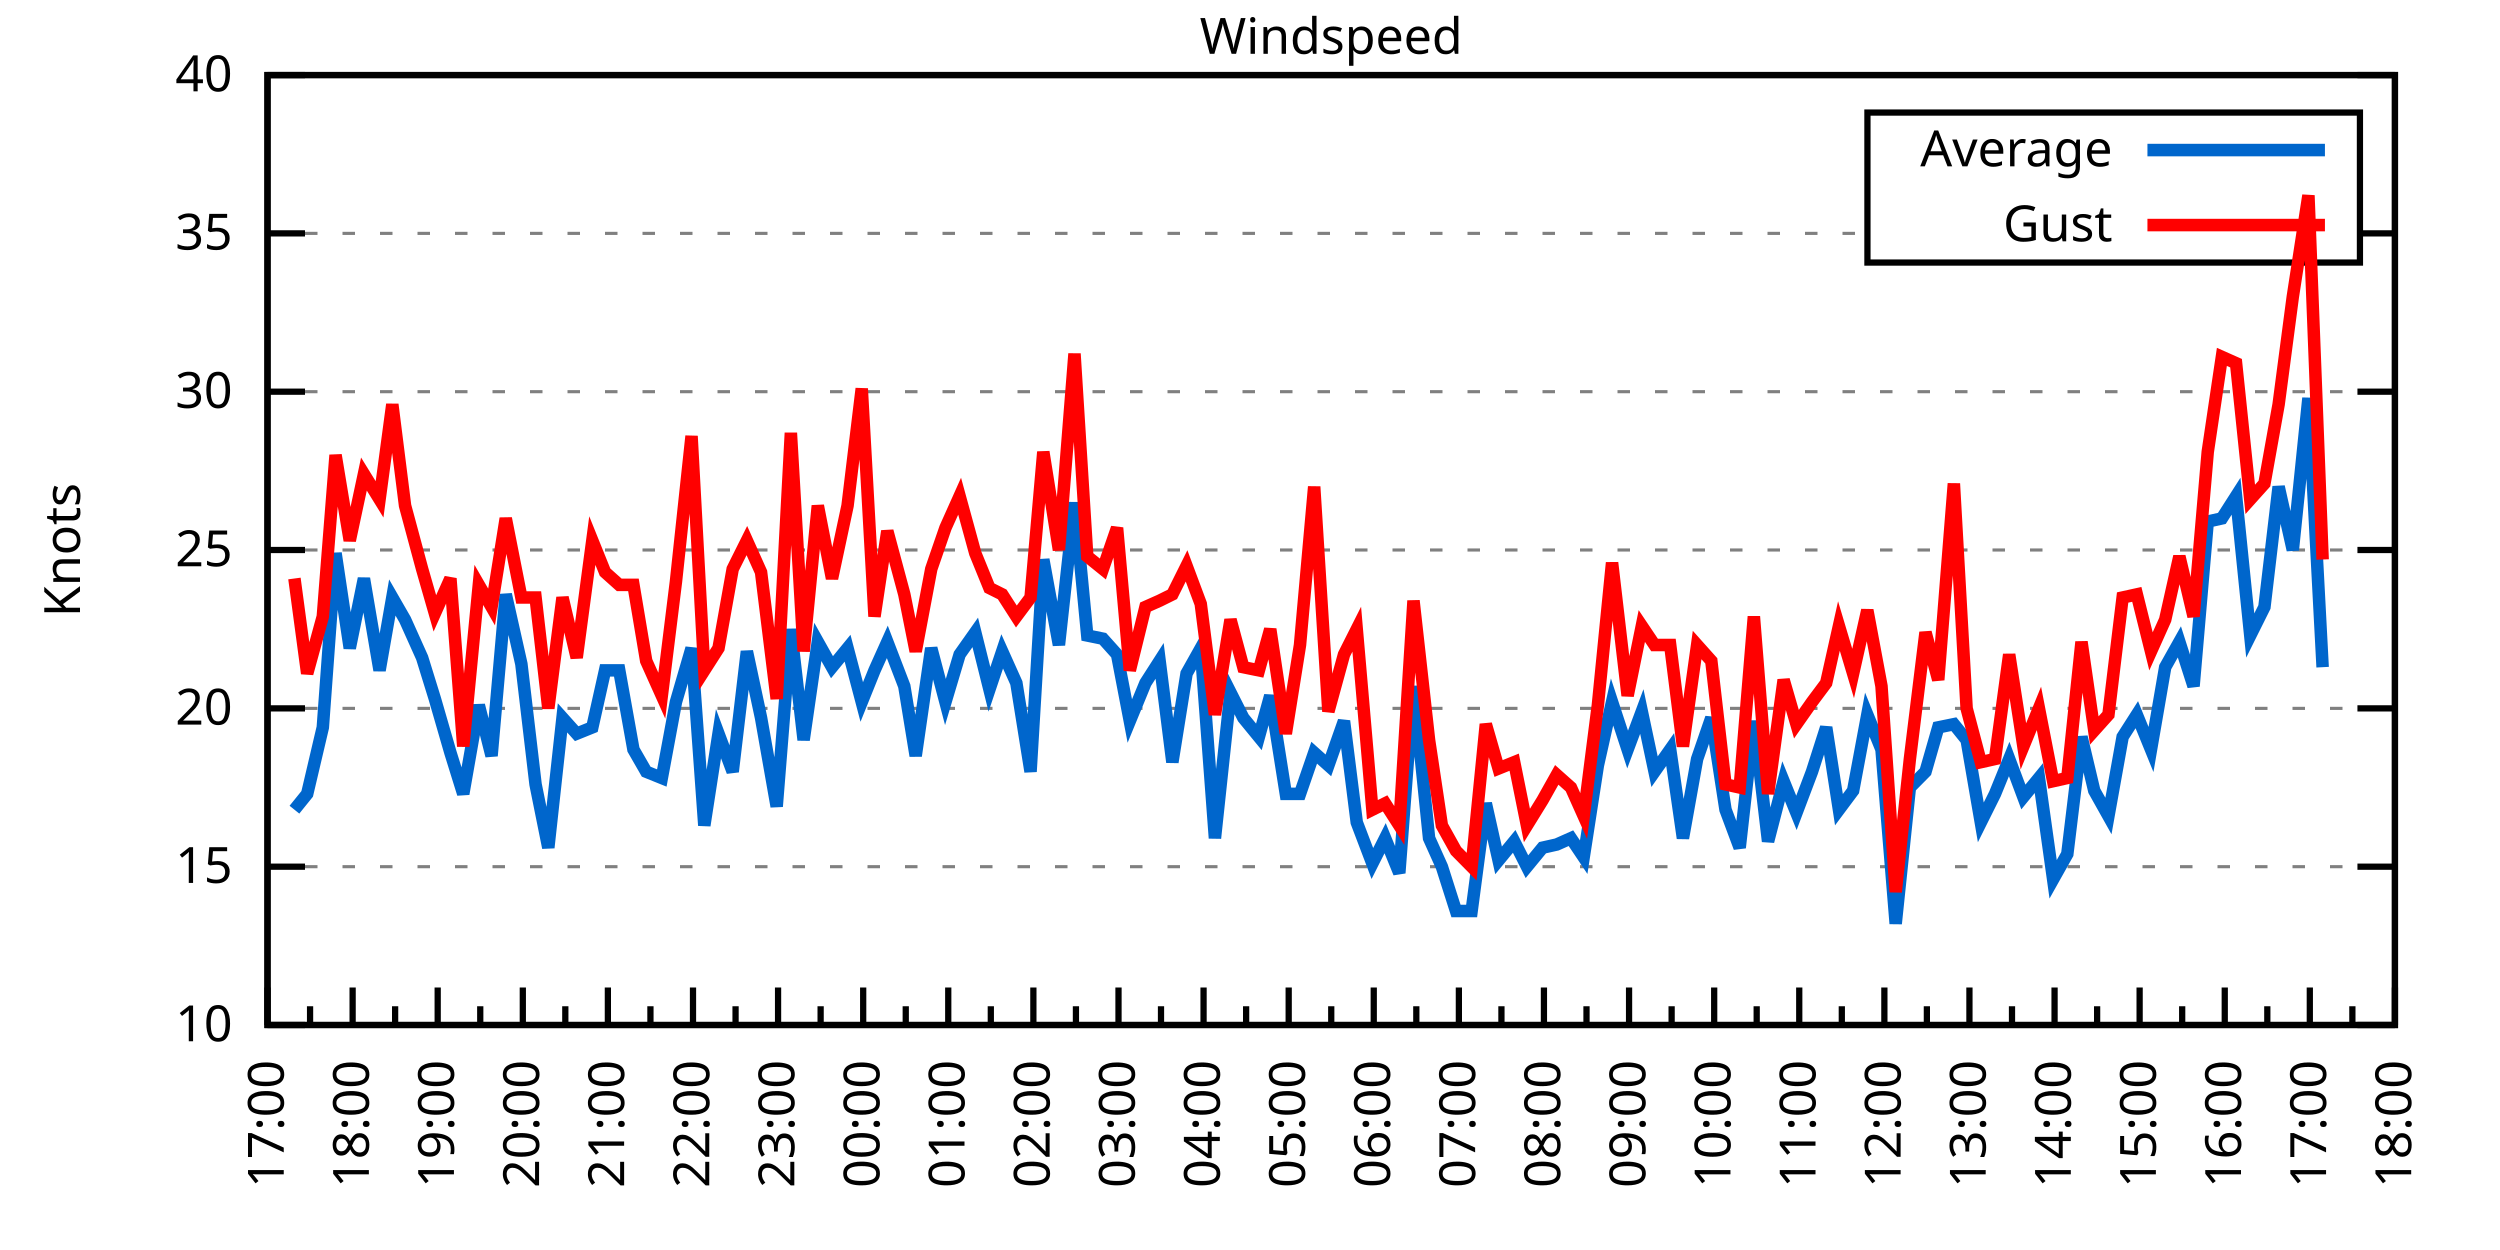
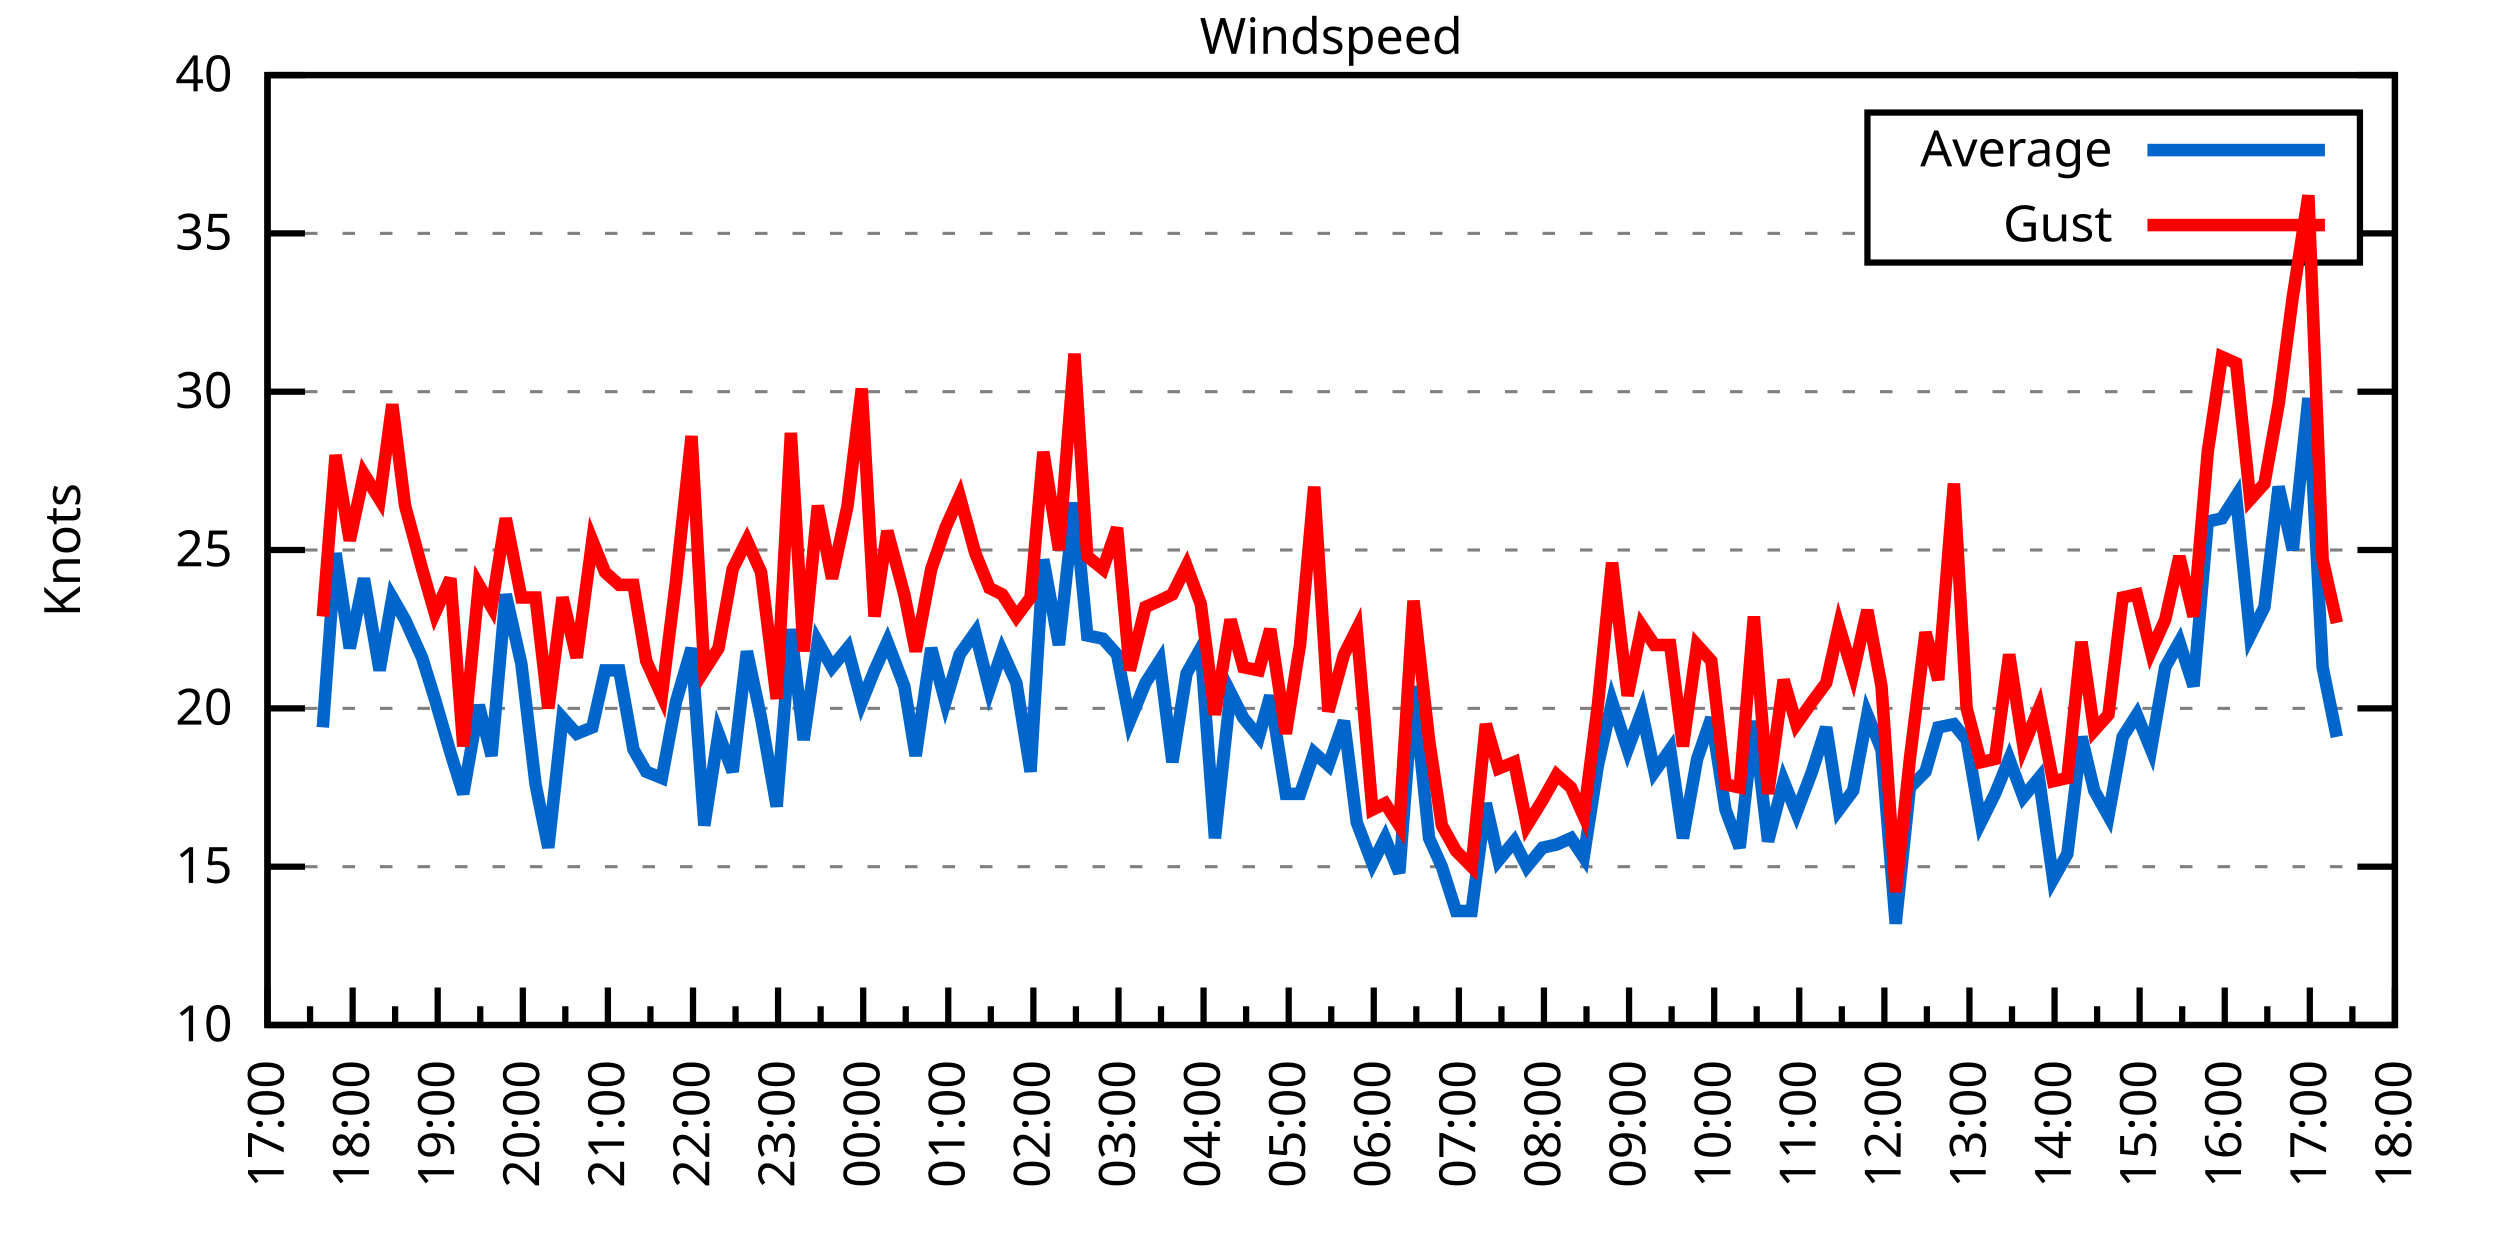
<svg xmlns="http://www.w3.org/2000/svg" xmlns:xlink="http://www.w3.org/1999/xlink" width="400" height="200" viewBox="0 0 400 200">
  <g id="gnuplot_canvas">
    <rect x="0" y="0" width="400" height="200" fill="none" />
    <defs>
      <circle id="gpDot" r="0.5" stroke-width="0.5" stroke="currentColor" />
      <path id="gpPt0" stroke-width="0.333" stroke="currentColor" d="M-1,0 h2 M0,-1 v2" />
      <path id="gpPt1" stroke-width="0.333" stroke="currentColor" d="M-1,-1 L1,1 M1,-1 L-1,1" />
      <path id="gpPt2" stroke-width="0.333" stroke="currentColor" d="M-1,0 L1,0 M0,-1 L0,1 M-1,-1 L1,1 M-1,1 L1,-1" />
      <rect id="gpPt3" stroke-width="0.333" stroke="currentColor" x="-1" y="-1" width="2" height="2" />
      <rect id="gpPt4" stroke-width="0.333" stroke="currentColor" fill="currentColor" x="-1" y="-1" width="2" height="2" />
      <circle id="gpPt5" stroke-width="0.333" stroke="currentColor" cx="0" cy="0" r="1" />
      <use xlink:href="#gpPt5" id="gpPt6" fill="currentColor" stroke="none" />
      <path id="gpPt7" stroke-width="0.333" stroke="currentColor" d="M0,-1.33 L-1.33,0.67 L1.33,0.67 z" />
      <use xlink:href="#gpPt7" id="gpPt8" fill="currentColor" stroke="none" />
      <use xlink:href="#gpPt7" id="gpPt9" stroke="currentColor" transform="rotate(180)" />
      <use xlink:href="#gpPt9" id="gpPt10" fill="currentColor" stroke="none" />
      <use xlink:href="#gpPt3" id="gpPt11" stroke="currentColor" transform="rotate(45)" />
      <use xlink:href="#gpPt11" id="gpPt12" fill="currentColor" stroke="none" />
      <path id="gpPt13" stroke-width="0.333" stroke="currentColor" d="M0,1.330 L1.265,0.411 L0.782,-1.067 L-0.782,-1.076 L-1.265,0.411 z" />
      <use xlink:href="#gpPt13" id="gpPt14" fill="currentColor" stroke="none" />
      <filter id="textbox" filterUnits="objectBoundingBox" x="0" y="0" height="1" width="1">
        <feFlood flood-color="white" flood-opacity="1" result="bgnd" />
        <feComposite in="SourceGraphic" in2="bgnd" operator="atop" />
      </filter>
      <filter id="greybox" filterUnits="objectBoundingBox" x="0" y="0" height="1" width="1">
        <feFlood flood-color="lightgrey" flood-opacity="1" result="grey" />
        <feComposite in="SourceGraphic" in2="grey" operator="atop" />
      </filter>
    </defs>
    <g fill="none" color="white" stroke="currentColor" stroke-width="1.00" stroke-linecap="butt" stroke-linejoin="miter">
</g>
    <g fill="none" color="black" stroke="currentColor" stroke-width="1.00" stroke-linecap="butt" stroke-linejoin="miter">
      <g stroke="none" shape-rendering="crispEdges">
        <polygon fill="rgb(255, 255, 255)" points="42.80,164.00 383.18,164.00 383.18,12.02 42.80,12.02 " />
      </g>
    </g>
    <g fill="none" color="black" stroke="currentColor" stroke-width="1.00" stroke-linecap="butt" stroke-linejoin="miter">
</g>
    <g fill="none" color="black" stroke="black" stroke-width="0.50" stroke-linecap="butt" stroke-linejoin="miter">
</g>
    <g fill="none" color="gray" stroke="currentColor" stroke-width="0.50" stroke-linecap="butt" stroke-linejoin="miter">
      <path stroke="gray" stroke-dasharray="2,4" class="gridline" d="M42.80,164.00 L383.19,164.00  " />
    </g>
    <g fill="none" color="gray" stroke="gray" stroke-width="1.00" stroke-linecap="butt" stroke-linejoin="miter">
</g>
    <g fill="none" color="black" stroke="currentColor" stroke-width="1.00" stroke-linecap="butt" stroke-linejoin="miter">
      <path stroke="black" d="M42.80,164.00 L48.80,164.00 M383.19,164.00 L377.19,164.00  " />
      <g transform="translate(37.20,166.60)" stroke="none" fill="black" font-family="Sans" font-size="8.00" text-anchor="end">
        <text>
          <tspan font-family="Sans"> 10</tspan>
        </text>
      </g>
    </g>
    <g fill="none" color="black" stroke="currentColor" stroke-width="1.00" stroke-linecap="butt" stroke-linejoin="miter">
</g>
    <g fill="none" color="black" stroke="black" stroke-width="0.50" stroke-linecap="butt" stroke-linejoin="miter">
</g>
    <g fill="none" color="gray" stroke="currentColor" stroke-width="0.50" stroke-linecap="butt" stroke-linejoin="miter">
      <path stroke="gray" stroke-dasharray="2,4" class="gridline" d="M42.80,138.67 L383.19,138.67  " />
    </g>
    <g fill="none" color="gray" stroke="gray" stroke-width="1.00" stroke-linecap="butt" stroke-linejoin="miter">
</g>
    <g fill="none" color="black" stroke="currentColor" stroke-width="1.00" stroke-linecap="butt" stroke-linejoin="miter">
      <path stroke="black" d="M42.80,138.67 L48.80,138.67 M383.19,138.67 L377.19,138.67  " />
      <g transform="translate(37.20,141.27)" stroke="none" fill="black" font-family="Sans" font-size="8.00" text-anchor="end">
        <text>
          <tspan font-family="Sans"> 15</tspan>
        </text>
      </g>
    </g>
    <g fill="none" color="black" stroke="currentColor" stroke-width="1.00" stroke-linecap="butt" stroke-linejoin="miter">
</g>
    <g fill="none" color="black" stroke="black" stroke-width="0.50" stroke-linecap="butt" stroke-linejoin="miter">
</g>
    <g fill="none" color="gray" stroke="currentColor" stroke-width="0.50" stroke-linecap="butt" stroke-linejoin="miter">
      <path stroke="gray" stroke-dasharray="2,4" class="gridline" d="M42.80,113.34 L383.19,113.34  " />
    </g>
    <g fill="none" color="gray" stroke="gray" stroke-width="1.00" stroke-linecap="butt" stroke-linejoin="miter">
</g>
    <g fill="none" color="black" stroke="currentColor" stroke-width="1.00" stroke-linecap="butt" stroke-linejoin="miter">
      <path stroke="black" d="M42.80,113.34 L48.80,113.34 M383.19,113.34 L377.19,113.34  " />
      <g transform="translate(37.20,115.94)" stroke="none" fill="black" font-family="Sans" font-size="8.00" text-anchor="end">
        <text>
          <tspan font-family="Sans"> 20</tspan>
        </text>
      </g>
    </g>
    <g fill="none" color="black" stroke="currentColor" stroke-width="1.00" stroke-linecap="butt" stroke-linejoin="miter">
</g>
    <g fill="none" color="black" stroke="black" stroke-width="0.50" stroke-linecap="butt" stroke-linejoin="miter">
</g>
    <g fill="none" color="gray" stroke="currentColor" stroke-width="0.50" stroke-linecap="butt" stroke-linejoin="miter">
      <path stroke="gray" stroke-dasharray="2,4" class="gridline" d="M42.80,88.00 L383.19,88.00  " />
    </g>
    <g fill="none" color="gray" stroke="gray" stroke-width="1.00" stroke-linecap="butt" stroke-linejoin="miter">
</g>
    <g fill="none" color="black" stroke="currentColor" stroke-width="1.00" stroke-linecap="butt" stroke-linejoin="miter">
      <path stroke="black" d="M42.80,88.00 L48.80,88.00 M383.19,88.00 L377.19,88.00  " />
      <g transform="translate(37.20,90.60)" stroke="none" fill="black" font-family="Sans" font-size="8.00" text-anchor="end">
        <text>
          <tspan font-family="Sans"> 25</tspan>
        </text>
      </g>
    </g>
    <g fill="none" color="black" stroke="currentColor" stroke-width="1.00" stroke-linecap="butt" stroke-linejoin="miter">
</g>
    <g fill="none" color="black" stroke="black" stroke-width="0.50" stroke-linecap="butt" stroke-linejoin="miter">
</g>
    <g fill="none" color="gray" stroke="currentColor" stroke-width="0.50" stroke-linecap="butt" stroke-linejoin="miter">
      <path stroke="gray" stroke-dasharray="2,4" class="gridline" d="M42.80,62.67 L383.19,62.67  " />
    </g>
    <g fill="none" color="gray" stroke="gray" stroke-width="1.00" stroke-linecap="butt" stroke-linejoin="miter">
</g>
    <g fill="none" color="black" stroke="currentColor" stroke-width="1.00" stroke-linecap="butt" stroke-linejoin="miter">
      <path stroke="black" d="M42.80,62.67 L48.80,62.67 M383.19,62.67 L377.19,62.67  " />
      <g transform="translate(37.20,65.27)" stroke="none" fill="black" font-family="Sans" font-size="8.00" text-anchor="end">
        <text>
          <tspan font-family="Sans"> 30</tspan>
        </text>
      </g>
    </g>
    <g fill="none" color="black" stroke="currentColor" stroke-width="1.00" stroke-linecap="butt" stroke-linejoin="miter">
</g>
    <g fill="none" color="black" stroke="black" stroke-width="0.50" stroke-linecap="butt" stroke-linejoin="miter">
</g>
    <g fill="none" color="gray" stroke="currentColor" stroke-width="0.50" stroke-linecap="butt" stroke-linejoin="miter">
      <path stroke="gray" stroke-dasharray="2,4" class="gridline" d="M42.80,37.34 L298.79,37.34 M377.59,37.34 L383.19,37.34  " />
    </g>
    <g fill="none" color="gray" stroke="gray" stroke-width="1.00" stroke-linecap="butt" stroke-linejoin="miter">
</g>
    <g fill="none" color="black" stroke="currentColor" stroke-width="1.00" stroke-linecap="butt" stroke-linejoin="miter">
      <path stroke="black" d="M42.80,37.34 L48.80,37.34 M383.19,37.34 L377.19,37.34  " />
      <g transform="translate(37.20,39.94)" stroke="none" fill="black" font-family="Sans" font-size="8.00" text-anchor="end">
        <text>
          <tspan font-family="Sans"> 35</tspan>
        </text>
      </g>
    </g>
    <g fill="none" color="black" stroke="currentColor" stroke-width="1.00" stroke-linecap="butt" stroke-linejoin="miter">
</g>
    <g fill="none" color="black" stroke="black" stroke-width="0.50" stroke-linecap="butt" stroke-linejoin="miter">
</g>
    <g fill="none" color="gray" stroke="currentColor" stroke-width="0.50" stroke-linecap="butt" stroke-linejoin="miter">
      <path stroke="gray" stroke-dasharray="2,4" class="gridline" d="M42.80,12.01 L383.19,12.01  " />
    </g>
    <g fill="none" color="gray" stroke="gray" stroke-width="1.00" stroke-linecap="butt" stroke-linejoin="miter">
</g>
    <g fill="none" color="black" stroke="currentColor" stroke-width="1.00" stroke-linecap="butt" stroke-linejoin="miter">
      <path stroke="black" d="M42.80,12.01 L48.80,12.01 M383.19,12.01 L377.19,12.01  " />
      <g transform="translate(37.20,14.61)" stroke="none" fill="black" font-family="Sans" font-size="8.00" text-anchor="end">
        <text>
          <tspan font-family="Sans"> 40</tspan>
        </text>
      </g>
    </g>
    <g fill="none" color="black" stroke="currentColor" stroke-width="1.00" stroke-linecap="butt" stroke-linejoin="miter">
      <path stroke="black" d="M42.80,164.00 L42.80,158.00  " />
      <g transform="translate(45.40,169.60) rotate(270)" stroke="none" fill="black" font-family="Sans" font-size="8.00" text-anchor="end">
        <text>
          <tspan font-family="Sans">17:00</tspan>
        </text>
      </g>
    </g>
    <g fill="none" color="black" stroke="currentColor" stroke-width="1.00" stroke-linecap="butt" stroke-linejoin="miter">
      <path stroke="black" d="M49.61,164.00 L49.61,161.00 M56.42,164.00 L56.42,158.00  " />
      <g transform="translate(59.02,169.60) rotate(270)" stroke="none" fill="black" font-family="Sans" font-size="8.00" text-anchor="end">
        <text>
          <tspan font-family="Sans">18:00</tspan>
        </text>
      </g>
    </g>
    <g fill="none" color="black" stroke="currentColor" stroke-width="1.00" stroke-linecap="butt" stroke-linejoin="miter">
      <path stroke="black" d="M63.22,164.00 L63.22,161.00 M70.03,164.00 L70.03,158.00  " />
      <g transform="translate(72.63,169.60) rotate(270)" stroke="none" fill="black" font-family="Sans" font-size="8.00" text-anchor="end">
        <text>
          <tspan font-family="Sans">19:00</tspan>
        </text>
      </g>
    </g>
    <g fill="none" color="black" stroke="currentColor" stroke-width="1.00" stroke-linecap="butt" stroke-linejoin="miter">
      <path stroke="black" d="M76.84,164.00 L76.84,161.00 M83.65,164.00 L83.65,158.00  " />
      <g transform="translate(86.25,169.60) rotate(270)" stroke="none" fill="black" font-family="Sans" font-size="8.00" text-anchor="end">
        <text>
          <tspan font-family="Sans">20:00</tspan>
        </text>
      </g>
    </g>
    <g fill="none" color="black" stroke="currentColor" stroke-width="1.00" stroke-linecap="butt" stroke-linejoin="miter">
      <path stroke="black" d="M90.45,164.00 L90.45,161.00 M97.26,164.00 L97.26,158.00  " />
      <g transform="translate(99.86,169.60) rotate(270)" stroke="none" fill="black" font-family="Sans" font-size="8.00" text-anchor="end">
        <text>
          <tspan font-family="Sans">21:00</tspan>
        </text>
      </g>
    </g>
    <g fill="none" color="black" stroke="currentColor" stroke-width="1.00" stroke-linecap="butt" stroke-linejoin="miter">
      <path stroke="black" d="M104.07,164.00 L104.07,161.00 M110.88,164.00 L110.88,158.00  " />
      <g transform="translate(113.48,169.60) rotate(270)" stroke="none" fill="black" font-family="Sans" font-size="8.00" text-anchor="end">
        <text>
          <tspan font-family="Sans">22:00</tspan>
        </text>
      </g>
    </g>
    <g fill="none" color="black" stroke="currentColor" stroke-width="1.00" stroke-linecap="butt" stroke-linejoin="miter">
      <path stroke="black" d="M117.69,164.00 L117.69,161.00 M124.49,164.00 L124.49,158.00  " />
      <g transform="translate(127.09,169.60) rotate(270)" stroke="none" fill="black" font-family="Sans" font-size="8.00" text-anchor="end">
        <text>
          <tspan font-family="Sans">23:00</tspan>
        </text>
      </g>
    </g>
    <g fill="none" color="black" stroke="currentColor" stroke-width="1.00" stroke-linecap="butt" stroke-linejoin="miter">
      <path stroke="black" d="M131.30,164.00 L131.30,161.00 M138.11,164.00 L138.11,158.00  " />
      <g transform="translate(140.71,169.60) rotate(270)" stroke="none" fill="black" font-family="Sans" font-size="8.00" text-anchor="end">
        <text>
          <tspan font-family="Sans">00:00</tspan>
        </text>
      </g>
    </g>
    <g fill="none" color="black" stroke="currentColor" stroke-width="1.00" stroke-linecap="butt" stroke-linejoin="miter">
      <path stroke="black" d="M144.92,164.00 L144.92,161.00 M151.72,164.00 L151.72,158.00  " />
      <g transform="translate(154.32,169.60) rotate(270)" stroke="none" fill="black" font-family="Sans" font-size="8.00" text-anchor="end">
        <text>
          <tspan font-family="Sans">01:00</tspan>
        </text>
      </g>
    </g>
    <g fill="none" color="black" stroke="currentColor" stroke-width="1.00" stroke-linecap="butt" stroke-linejoin="miter">
      <path stroke="black" d="M158.53,164.00 L158.53,161.00 M165.34,164.00 L165.34,158.00  " />
      <g transform="translate(167.94,169.60) rotate(270)" stroke="none" fill="black" font-family="Sans" font-size="8.00" text-anchor="end">
        <text>
          <tspan font-family="Sans">02:00</tspan>
        </text>
      </g>
    </g>
    <g fill="none" color="black" stroke="currentColor" stroke-width="1.00" stroke-linecap="butt" stroke-linejoin="miter">
      <path stroke="black" d="M172.15,164.00 L172.15,161.00 M178.96,164.00 L178.96,158.00  " />
      <g transform="translate(181.56,169.60) rotate(270)" stroke="none" fill="black" font-family="Sans" font-size="8.00" text-anchor="end">
        <text>
          <tspan font-family="Sans">03:00</tspan>
        </text>
      </g>
    </g>
    <g fill="none" color="black" stroke="currentColor" stroke-width="1.00" stroke-linecap="butt" stroke-linejoin="miter">
      <path stroke="black" d="M185.76,164.00 L185.76,161.00 M192.57,164.00 L192.57,158.00  " />
      <g transform="translate(195.17,169.60) rotate(270)" stroke="none" fill="black" font-family="Sans" font-size="8.00" text-anchor="end">
        <text>
          <tspan font-family="Sans">04:00</tspan>
        </text>
      </g>
    </g>
    <g fill="none" color="black" stroke="currentColor" stroke-width="1.00" stroke-linecap="butt" stroke-linejoin="miter">
      <path stroke="black" d="M199.38,164.00 L199.38,161.00 M206.19,164.00 L206.19,158.00  " />
      <g transform="translate(208.79,169.60) rotate(270)" stroke="none" fill="black" font-family="Sans" font-size="8.00" text-anchor="end">
        <text>
          <tspan font-family="Sans">05:00</tspan>
        </text>
      </g>
    </g>
    <g fill="none" color="black" stroke="currentColor" stroke-width="1.00" stroke-linecap="butt" stroke-linejoin="miter">
      <path stroke="black" d="M213.00,164.00 L213.00,161.00 M219.80,164.00 L219.80,158.00  " />
      <g transform="translate(222.40,169.60) rotate(270)" stroke="none" fill="black" font-family="Sans" font-size="8.00" text-anchor="end">
        <text>
          <tspan font-family="Sans">06:00</tspan>
        </text>
      </g>
    </g>
    <g fill="none" color="black" stroke="currentColor" stroke-width="1.00" stroke-linecap="butt" stroke-linejoin="miter">
      <path stroke="black" d="M226.61,164.00 L226.61,161.00 M233.42,164.00 L233.42,158.00  " />
      <g transform="translate(236.02,169.60) rotate(270)" stroke="none" fill="black" font-family="Sans" font-size="8.00" text-anchor="end">
        <text>
          <tspan font-family="Sans">07:00</tspan>
        </text>
      </g>
    </g>
    <g fill="none" color="black" stroke="currentColor" stroke-width="1.00" stroke-linecap="butt" stroke-linejoin="miter">
      <path stroke="black" d="M240.23,164.00 L240.23,161.00 M247.03,164.00 L247.03,158.00  " />
      <g transform="translate(249.63,169.60) rotate(270)" stroke="none" fill="black" font-family="Sans" font-size="8.00" text-anchor="end">
        <text>
          <tspan font-family="Sans">08:00</tspan>
        </text>
      </g>
    </g>
    <g fill="none" color="black" stroke="currentColor" stroke-width="1.00" stroke-linecap="butt" stroke-linejoin="miter">
      <path stroke="black" d="M253.84,164.00 L253.84,161.00 M260.65,164.00 L260.65,158.00  " />
      <g transform="translate(263.25,169.60) rotate(270)" stroke="none" fill="black" font-family="Sans" font-size="8.00" text-anchor="end">
        <text>
          <tspan font-family="Sans">09:00</tspan>
        </text>
      </g>
    </g>
    <g fill="none" color="black" stroke="currentColor" stroke-width="1.00" stroke-linecap="butt" stroke-linejoin="miter">
      <path stroke="black" d="M267.46,164.00 L267.46,161.00 M274.27,164.00 L274.27,158.00  " />
      <g transform="translate(276.87,169.60) rotate(270)" stroke="none" fill="black" font-family="Sans" font-size="8.00" text-anchor="end">
        <text>
          <tspan font-family="Sans">10:00</tspan>
        </text>
      </g>
    </g>
    <g fill="none" color="black" stroke="currentColor" stroke-width="1.00" stroke-linecap="butt" stroke-linejoin="miter">
      <path stroke="black" d="M281.07,164.00 L281.07,161.00 M287.88,164.00 L287.88,158.00  " />
      <g transform="translate(290.48,169.60) rotate(270)" stroke="none" fill="black" font-family="Sans" font-size="8.00" text-anchor="end">
        <text>
          <tspan font-family="Sans">11:00</tspan>
        </text>
      </g>
    </g>
    <g fill="none" color="black" stroke="currentColor" stroke-width="1.00" stroke-linecap="butt" stroke-linejoin="miter">
      <path stroke="black" d="M294.69,164.00 L294.69,161.00 M301.50,164.00 L301.50,158.00  " />
      <g transform="translate(304.10,169.60) rotate(270)" stroke="none" fill="black" font-family="Sans" font-size="8.00" text-anchor="end">
        <text>
          <tspan font-family="Sans">12:00</tspan>
        </text>
      </g>
    </g>
    <g fill="none" color="black" stroke="currentColor" stroke-width="1.00" stroke-linecap="butt" stroke-linejoin="miter">
      <path stroke="black" d="M308.30,164.00 L308.30,161.00 M315.11,164.00 L315.11,158.00  " />
      <g transform="translate(317.71,169.60) rotate(270)" stroke="none" fill="black" font-family="Sans" font-size="8.00" text-anchor="end">
        <text>
          <tspan font-family="Sans">13:00</tspan>
        </text>
      </g>
    </g>
    <g fill="none" color="black" stroke="currentColor" stroke-width="1.00" stroke-linecap="butt" stroke-linejoin="miter">
      <path stroke="black" d="M321.92,164.00 L321.92,161.00 M328.73,164.00 L328.73,158.00  " />
      <g transform="translate(331.33,169.60) rotate(270)" stroke="none" fill="black" font-family="Sans" font-size="8.00" text-anchor="end">
        <text>
          <tspan font-family="Sans">14:00</tspan>
        </text>
      </g>
    </g>
    <g fill="none" color="black" stroke="currentColor" stroke-width="1.00" stroke-linecap="butt" stroke-linejoin="miter">
      <path stroke="black" d="M335.54,164.00 L335.54,161.00 M342.34,164.00 L342.34,158.00  " />
      <g transform="translate(344.94,169.60) rotate(270)" stroke="none" fill="black" font-family="Sans" font-size="8.00" text-anchor="end">
        <text>
          <tspan font-family="Sans">15:00</tspan>
        </text>
      </g>
    </g>
    <g fill="none" color="black" stroke="currentColor" stroke-width="1.00" stroke-linecap="butt" stroke-linejoin="miter">
      <path stroke="black" d="M349.15,164.00 L349.15,161.00 M355.96,164.00 L355.96,158.00  " />
      <g transform="translate(358.56,169.60) rotate(270)" stroke="none" fill="black" font-family="Sans" font-size="8.00" text-anchor="end">
        <text>
          <tspan font-family="Sans">16:00</tspan>
        </text>
      </g>
    </g>
    <g fill="none" color="black" stroke="currentColor" stroke-width="1.00" stroke-linecap="butt" stroke-linejoin="miter">
      <path stroke="black" d="M362.77,164.00 L362.77,161.00 M369.57,164.00 L369.57,158.00  " />
      <g transform="translate(372.17,169.60) rotate(270)" stroke="none" fill="black" font-family="Sans" font-size="8.00" text-anchor="end">
        <text>
          <tspan font-family="Sans">17:00</tspan>
        </text>
      </g>
    </g>
    <g fill="none" color="black" stroke="currentColor" stroke-width="1.00" stroke-linecap="butt" stroke-linejoin="miter">
      <path stroke="black" d="M376.38,164.00 L376.38,161.00 M383.19,164.00 L383.19,158.00  " />
      <g transform="translate(385.79,169.60) rotate(270)" stroke="none" fill="black" font-family="Sans" font-size="8.00" text-anchor="end">
        <text>
          <tspan font-family="Sans">18:00</tspan>
        </text>
      </g>
    </g>
    <g fill="none" color="black" stroke="currentColor" stroke-width="1.00" stroke-linecap="butt" stroke-linejoin="miter">
</g>
    <g fill="none" color="black" stroke="currentColor" stroke-width="1.00" stroke-linecap="butt" stroke-linejoin="miter">
      <path stroke="black" d="M42.80,12.01 L42.80,164.00 L383.19,164.00 L383.19,12.01 L42.80,12.01 Z  " />
    </g>
    <g fill="none" color="black" stroke="currentColor" stroke-width="1.00" stroke-linecap="butt" stroke-linejoin="miter">
      <g transform="translate(12.80,88.01) rotate(270)" stroke="none" fill="black" font-family="Sans" font-size="8.00" text-anchor="middle">
        <text>
          <tspan font-family="Sans">Knots</tspan>
        </text>
      </g>
    </g>
    <g fill="none" color="black" stroke="currentColor" stroke-width="1.00" stroke-linecap="butt" stroke-linejoin="miter">
</g>
    <g fill="none" color="black" stroke="currentColor" stroke-width="1.00" stroke-linecap="butt" stroke-linejoin="miter">
      <path stroke="black" d="M298.79,42.01 L298.79,18.01 L377.59,18.01 L377.59,42.01 L298.79,42.01 Z  " />
    </g>
    <g id="Windspeed_plot_1">
      <g fill="none" color="white" stroke="black" stroke-width="2.00" stroke-linecap="butt" stroke-linejoin="miter">
</g>
      <g fill="none" color="black" stroke="currentColor" stroke-width="2.00" stroke-linecap="butt" stroke-linejoin="miter">
        <g transform="translate(337.99,26.61)" stroke="none" fill="black" font-family="Sans" font-size="8.00" text-anchor="end">
          <text>
            <tspan font-family="Sans">Average</tspan>
          </text>
        </g>
      </g>
      <g fill="none" color="black" stroke="currentColor" stroke-width="2.00" stroke-linecap="butt" stroke-linejoin="miter">
-         <path stroke="rgb(  0, 102, 204)" d="M343.59,24.01 L371.99,24.01 M47.11,129.55 L49.15,127.02 L51.65,116.38 L53.69,88.51 L55.96,103.71 L58.23,92.56   L60.73,107.26 L62.77,95.60 L64.81,99.15 L67.54,105.23 L69.58,111.82 L72.07,120.43 L74.12,127.02 L76.61,112.83   L78.65,120.94 L80.92,95.10 L83.42,106.24 L85.69,125.50 L87.73,135.63 L90.00,114.86 L92.27,117.39 L94.77,116.38   L96.81,107.26 L99.08,107.26 L101.35,119.92 L103.39,123.47 L105.89,124.48 L108.15,112.32 L110.65,103.71 L112.69,132.08   L114.96,117.39 L117.23,123.47 L119.50,104.22 L121.77,114.86 L124.27,129.04 L126.54,100.67 L128.58,118.40 L130.85,102.70   L133.12,106.75 L135.61,103.71 L137.88,112.32 L139.92,107.26 L141.97,102.70 L144.69,109.79 L146.51,120.94 L149.00,103.71   L151.27,112.32 L153.54,104.72 L156.04,101.18 L158.31,110.30 L160.35,104.22 L162.62,109.28 L164.89,123.47 L166.93,89.52   L169.43,103.20 L171.92,80.41 L173.96,101.68 L176.46,102.19 L178.73,104.72 L180.77,115.36 L183.27,109.28 L185.54,105.74   L187.58,121.95 L189.85,107.76 L192.12,103.71 L194.39,134.11 L196.88,110.80 L198.93,114.86 L201.42,117.90 L203.24,111.31   L205.73,127.02 L208.00,127.02 L210.27,120.43 L212.54,122.46 L215.04,115.36 L217.08,131.58 L219.58,138.16 L221.62,134.11   L223.89,139.68 L226.16,109.79 L228.65,134.11 L230.70,138.67 L232.96,145.76 L235.46,145.76 L237.73,128.54 L239.77,137.66   L242.27,134.62 L244.31,138.67 L246.81,135.63 L249.08,135.12 L251.35,134.11 L253.39,137.15 L255.66,122.46 L257.93,112.32   L260.42,119.92 L262.69,113.84 L264.73,123.47 L267.23,119.92 L269.27,134.11 L271.54,121.44 L273.81,114.86 L276.08,129.55   L278.35,135.63 L280.62,115.36 L282.89,134.62 L285.38,124.99 L287.43,130.06 L289.92,123.47 L292.19,116.38 L294.23,129.55   L296.50,126.51 L298.77,114.35 L301.04,119.92 L303.31,147.79 L305.58,126.00 L308.08,123.47 L310.12,116.38 L312.62,115.87   L314.66,118.40 L316.93,131.58 L319.20,127.02 L321.47,121.44 L323.74,127.52 L326.23,124.48 L328.50,140.69 L330.77,136.64   L333.04,117.90 L335.08,126.51 L337.35,130.56 L339.62,117.90 L341.89,114.35 L344.16,119.92 L346.43,106.75 L348.70,102.70   L350.97,109.79 L353.24,83.45 L355.50,82.94 L357.77,79.39 L360.04,101.68 L362.31,97.12 L364.58,77.87 L366.85,88.00   L369.35,63.69 L371.62,106.75  " />
+         <path stroke="rgb(  0, 102, 204)" d="M343.59,24.01 L371.99,24.01 M51.65,116.38 L53.69,88.51 L55.96,103.71 L58.23,92.56 L60.73,107.26 L62.77,95.60   L64.81,99.15 L67.54,105.23 L69.58,111.82 L72.07,120.43 L74.12,127.02 L76.61,112.83 L78.65,120.94 L80.92,95.10   L83.42,106.24 L85.69,125.50 L87.73,135.63 L90.00,114.86 L92.27,117.39 L94.77,116.38 L96.81,107.26 L99.08,107.26   L101.35,119.92 L103.39,123.47 L105.89,124.48 L108.15,112.32 L110.65,103.71 L112.69,132.08 L114.96,117.39 L117.23,123.47   L119.50,104.22 L121.77,114.86 L124.27,129.04 L126.54,100.67 L128.58,118.40 L130.85,102.70 L133.12,106.75 L135.61,103.71   L137.88,112.32 L139.92,107.26 L141.97,102.70 L144.69,109.79 L146.51,120.94 L149.00,103.71 L151.27,112.32 L153.54,104.72   L156.04,101.18 L158.31,110.30 L160.35,104.22 L162.62,109.28 L164.89,123.47 L166.93,89.52 L169.43,103.20 L171.92,80.41   L173.96,101.68 L176.46,102.19 L178.73,104.72 L180.77,115.36 L183.27,109.28 L185.54,105.74 L187.58,121.95 L189.85,107.76   L192.12,103.71 L194.39,134.11 L196.88,110.80 L198.93,114.86 L201.42,117.90 L203.24,111.31 L205.73,127.02 L208.00,127.02   L210.27,120.43 L212.54,122.46 L215.04,115.36 L217.08,131.58 L219.58,138.16 L221.62,134.11 L223.89,139.68 L226.16,109.79   L228.65,134.11 L230.70,138.67 L232.96,145.76 L235.46,145.76 L237.73,128.54 L239.77,137.66 L242.27,134.62 L244.31,138.67   L246.81,135.63 L249.08,135.12 L251.35,134.11 L253.39,137.15 L255.66,122.46 L257.93,112.32 L260.42,119.92 L262.69,113.84   L264.73,123.47 L267.23,119.92 L269.27,134.11 L271.54,121.44 L273.81,114.86 L276.08,129.55 L278.35,135.63 L280.62,115.36   L282.89,134.62 L285.38,124.99 L287.43,130.06 L289.92,123.47 L292.19,116.38 L294.23,129.55 L296.50,126.51 L298.77,114.35   L301.04,119.92 L303.31,147.79 L305.58,126.00 L308.08,123.47 L310.12,116.38 L312.62,115.87 L314.66,118.40 L316.93,131.58   L319.20,127.02 L321.47,121.44 L323.74,127.52 L326.23,124.48 L328.50,140.69 L330.77,136.64 L333.04,117.90 L335.08,126.51   L337.35,130.56 L339.62,117.90 L341.89,114.35 L344.16,119.92 L346.43,106.75 L348.70,102.70 L350.97,109.79 L353.24,83.45   L355.50,82.94 L357.77,79.39 L360.04,101.68 L362.31,97.12 L364.58,77.87 L366.85,88.00 L369.35,63.69 L371.62,106.75   L373.89,117.90  " />
      </g>
    </g>
    <g id="Windspeed_plot_2">
      <g fill="none" color="black" stroke="currentColor" stroke-width="2.00" stroke-linecap="butt" stroke-linejoin="miter">
        <g transform="translate(337.99,38.61)" stroke="none" fill="black" font-family="Sans" font-size="8.00" text-anchor="end">
          <text>
            <tspan font-family="Sans">Gust</tspan>
          </text>
        </g>
      </g>
      <g fill="none" color="black" stroke="currentColor" stroke-width="2.00" stroke-linecap="butt" stroke-linejoin="miter">
-         <path stroke="rgb(255,   0,   0)" d="M343.59,36.01 L371.99,36.01 M47.11,92.56 L49.15,107.76 L51.65,98.64 L53.69,72.81 L55.96,86.49 L58.23,75.85   L60.73,79.90 L62.77,64.70 L64.81,80.91 L67.54,91.04 L69.58,98.14 L72.07,92.56 L74.12,119.42 L76.61,93.58   L78.65,97.12 L80.92,82.94 L83.42,95.60 L85.69,95.60 L87.73,113.34 L90.00,95.60 L92.27,105.23 L94.77,86.49   L96.81,91.55 L99.08,93.58 L101.35,93.58 L103.39,105.74 L105.89,111.31 L108.15,93.07 L110.65,69.77 L112.69,107.26   L114.96,103.71 L117.23,91.04 L119.50,86.49 L121.77,91.55 L124.27,111.82 L126.54,69.26 L128.58,104.22 L130.85,80.91   L133.12,92.56 L135.61,80.91 L137.88,62.17 L139.92,98.64 L141.97,84.97 L144.69,95.10 L146.51,104.22 L149.00,91.04   L151.27,84.46 L153.54,79.39 L156.04,88.51 L158.31,94.08 L160.35,95.10 L162.62,98.64 L164.89,95.60 L166.93,72.30   L169.43,88.00 L171.92,56.59 L173.96,89.02 L176.46,91.04 L178.73,84.46 L180.77,107.26 L183.27,97.12 L185.54,96.11   L187.58,95.10 L189.85,90.54 L192.12,96.62 L194.39,114.35 L196.88,99.15 L198.93,106.75 L201.42,107.26 L203.24,100.67   L205.73,117.39 L208.00,103.20 L210.27,77.87 L212.54,113.84 L215.04,104.72 L217.08,100.67 L219.58,129.55 L221.62,128.54   L223.89,132.08 L226.16,96.11 L228.65,118.40 L230.70,132.08 L232.96,136.14 L235.46,138.67 L237.73,115.87 L239.77,122.96   L242.27,121.95 L244.31,132.08 L246.81,128.03 L249.08,123.98 L251.35,126.00 L253.39,130.56 L255.66,112.83 L257.93,90.03   L260.42,111.31 L262.69,100.16 L264.73,103.20 L267.23,103.20 L269.27,119.42 L271.54,103.20 L273.81,105.74 L276.08,125.50   L278.35,126.00 L280.62,98.64 L282.89,127.02 L285.38,108.78 L287.43,115.87 L289.92,112.32 L292.19,109.28 L294.23,100.16   L296.50,107.76 L298.77,97.63 L301.04,109.79 L303.31,142.72 L305.58,121.44 L308.08,101.18 L310.12,108.78 L312.62,77.37   L314.66,113.34 L316.93,121.95 L319.20,121.44 L321.47,104.72 L323.74,119.42 L326.23,113.34 L328.50,124.99 L330.77,124.48   L333.04,102.70 L335.08,116.88 L337.35,114.35 L339.62,95.60 L341.89,95.10 L344.16,104.22 L346.43,99.15 L348.70,89.02   L350.97,98.64 L353.24,72.30 L355.50,57.10 L357.77,58.11 L360.04,79.90 L362.31,77.37 L364.58,64.70 L366.85,47.47   L369.35,31.26 L371.62,89.52  " />
+         <path stroke="rgb(255,   0,   0)" d="M343.59,36.01 L371.99,36.01 M51.65,98.64 L53.69,72.81 L55.96,86.49 L58.23,75.85 L60.73,79.90 L62.77,64.70   L64.81,80.91 L67.54,91.04 L69.58,98.14 L72.07,92.56 L74.12,119.42 L76.61,93.58 L78.65,97.12 L80.92,82.94   L83.42,95.60 L85.69,95.60 L87.73,113.34 L90.00,95.60 L92.27,105.23 L94.77,86.49 L96.81,91.55 L99.08,93.58   L101.35,93.58 L103.39,105.74 L105.89,111.31 L108.15,93.07 L110.65,69.77 L112.69,107.26 L114.96,103.71 L117.23,91.04   L119.50,86.49 L121.77,91.55 L124.27,111.82 L126.54,69.26 L128.58,104.22 L130.85,80.91 L133.12,92.56 L135.61,80.91   L137.88,62.17 L139.92,98.64 L141.97,84.97 L144.69,95.10 L146.51,104.22 L149.00,91.04 L151.27,84.46 L153.54,79.39   L156.04,88.51 L158.31,94.08 L160.35,95.10 L162.62,98.64 L164.89,95.60 L166.93,72.30 L169.43,88.00 L171.92,56.59   L173.96,89.02 L176.46,91.04 L178.73,84.46 L180.77,107.26 L183.27,97.12 L185.54,96.11 L187.58,95.10 L189.85,90.54   L192.12,96.62 L194.39,114.35 L196.88,99.15 L198.93,106.75 L201.42,107.26 L203.24,100.67 L205.73,117.39 L208.00,103.20   L210.27,77.87 L212.54,113.84 L215.04,104.72 L217.08,100.67 L219.58,129.55 L221.62,128.54 L223.89,132.08 L226.16,96.11   L228.65,118.40 L230.70,132.08 L232.96,136.14 L235.46,138.67 L237.73,115.87 L239.77,122.96 L242.27,121.95 L244.31,132.08   L246.81,128.03 L249.08,123.98 L251.35,126.00 L253.39,130.56 L255.66,112.83 L257.93,90.03 L260.42,111.31 L262.69,100.16   L264.73,103.20 L267.23,103.20 L269.27,119.42 L271.54,103.20 L273.81,105.74 L276.08,125.50 L278.35,126.00 L280.62,98.64   L282.89,127.02 L285.38,108.78 L287.43,115.87 L289.92,112.32 L292.19,109.28 L294.23,100.16 L296.50,107.76 L298.77,97.63   L301.04,109.79 L303.31,142.72 L305.58,121.44 L308.08,101.18 L310.12,108.78 L312.62,77.37 L314.66,113.34 L316.93,121.95   L319.20,121.44 L321.47,104.72 L323.74,119.42 L326.23,113.34 L328.50,124.99 L330.77,124.48 L333.04,102.70 L335.08,116.88   L337.35,114.35 L339.62,95.60 L341.89,95.10 L344.16,104.22 L346.43,99.15 L348.70,89.02 L350.97,98.64 L353.24,72.30   L355.50,57.10 L357.77,58.11 L360.04,79.90 L362.31,77.37 L364.58,64.70 L366.85,47.47 L369.35,31.26 L371.62,89.52   L373.89,99.66  " />
      </g>
    </g>
    <g fill="none" color="black" stroke="currentColor" stroke-width="2.00" stroke-linecap="butt" stroke-linejoin="miter">
</g>
    <g fill="none" color="black" stroke="black" stroke-width="1.00" stroke-linecap="butt" stroke-linejoin="miter">
</g>
    <g fill="none" color="black" stroke="currentColor" stroke-width="1.00" stroke-linecap="butt" stroke-linejoin="miter">
      <path stroke="black" d="M42.80,12.01 L42.80,164.00 L383.19,164.00 L383.19,12.01 L42.80,12.01 Z  " />
    </g>
    <g fill="none" color="black" stroke="currentColor" stroke-width="1.00" stroke-linecap="butt" stroke-linejoin="miter">
      <g transform="translate(212.99,8.61)" stroke="none" fill="black" font-family="Sans" font-size="8.00" text-anchor="middle">
        <text>
          <tspan font-family="Sans">Windspeed</tspan>
        </text>
      </g>
    </g>
    <g fill="none" color="black" stroke="currentColor" stroke-width="1.00" stroke-linecap="butt" stroke-linejoin="miter">
</g>
  </g>
</svg>
